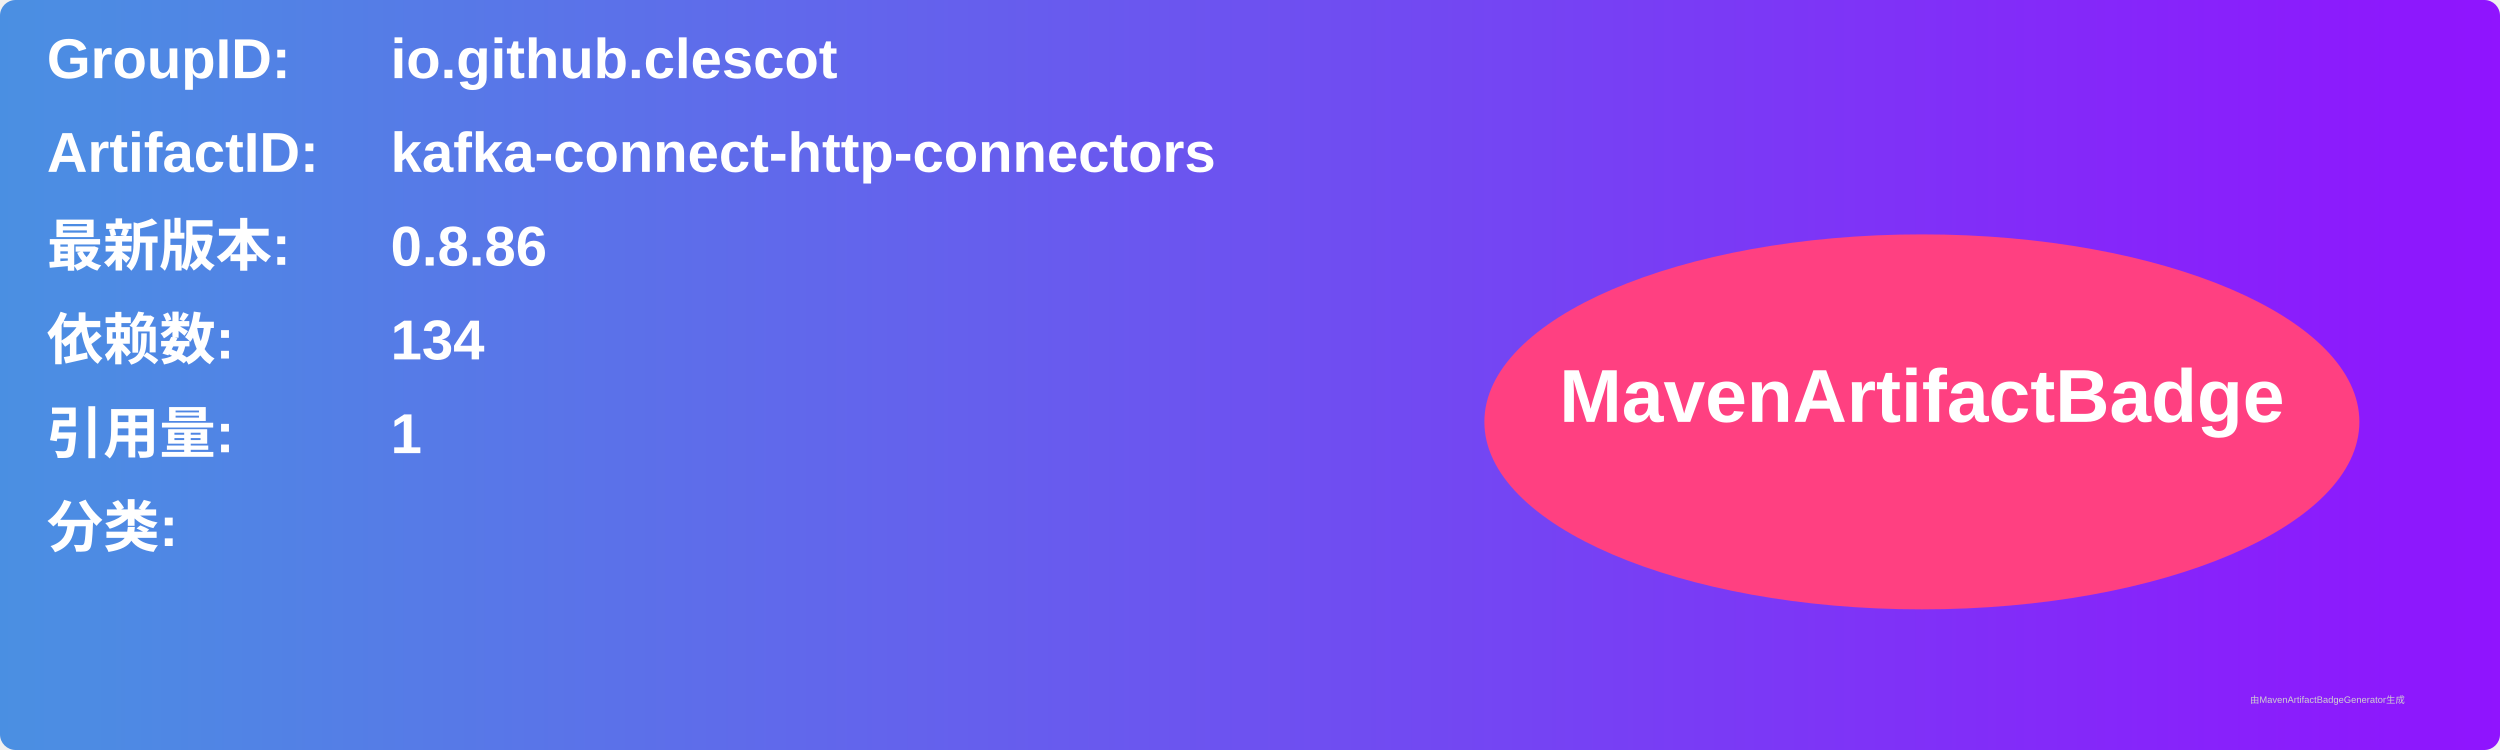
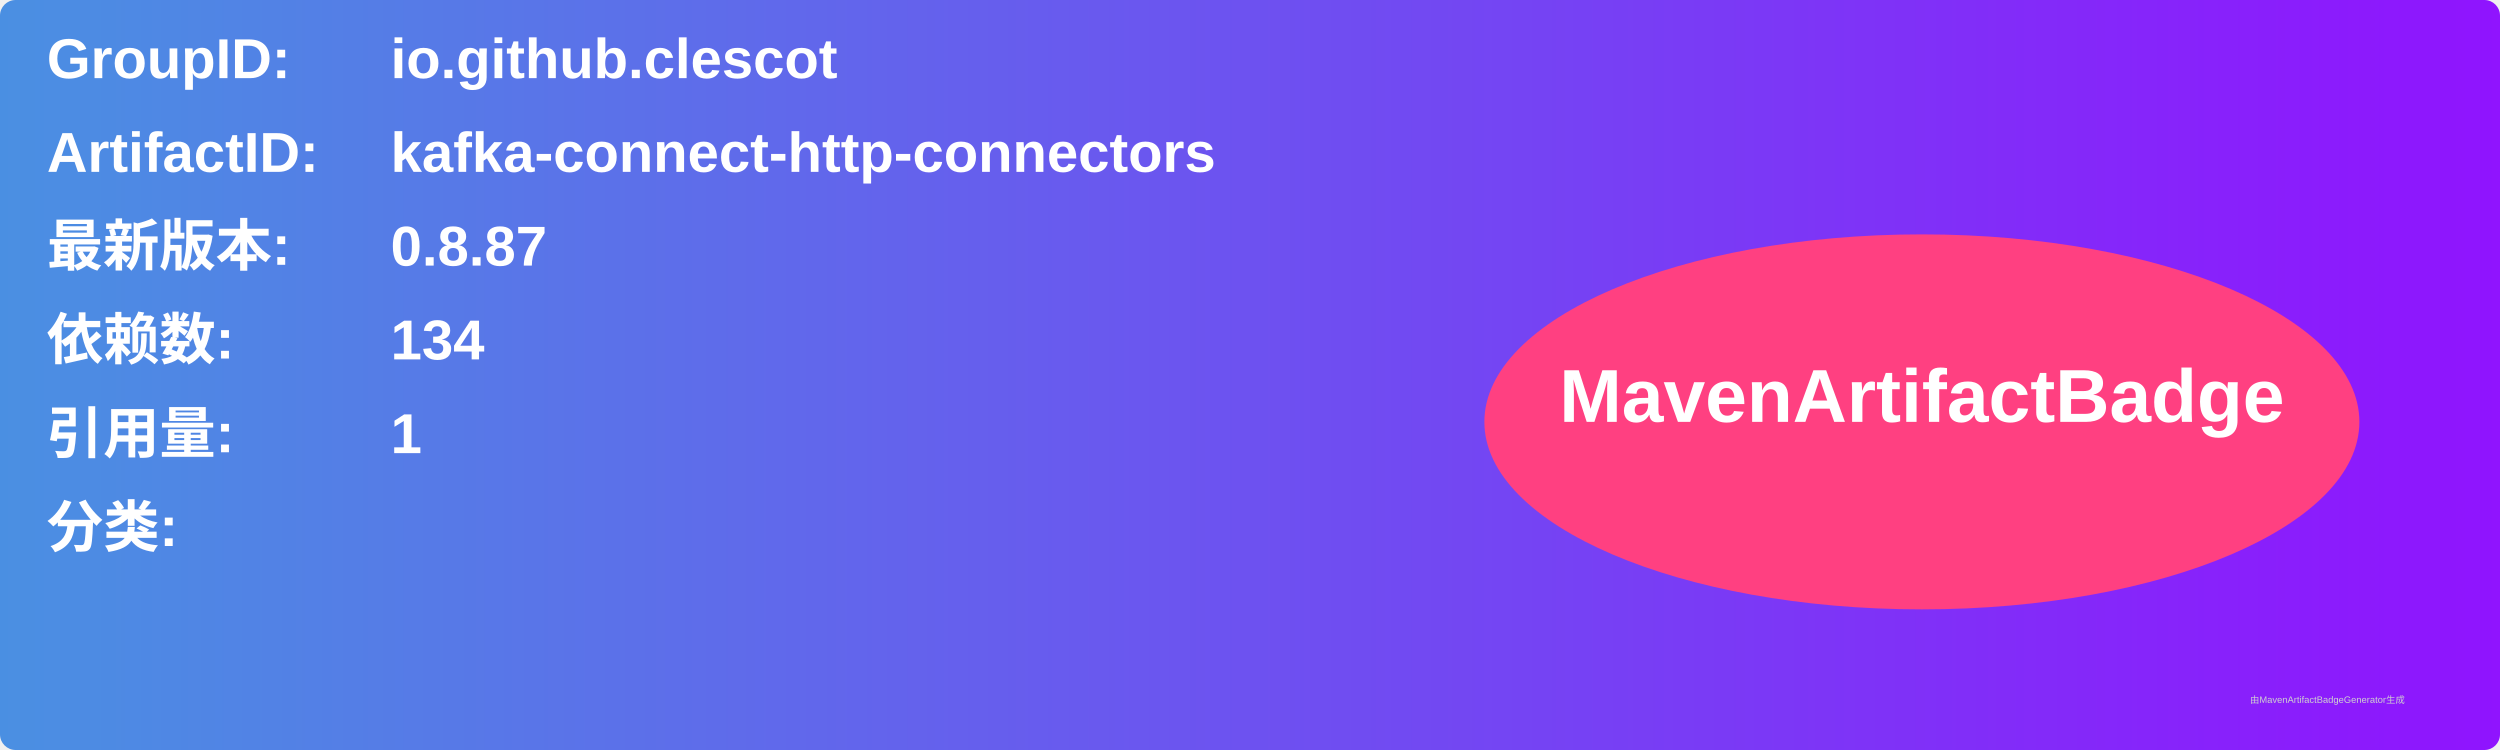
<svg xmlns="http://www.w3.org/2000/svg" width="800" height="240" viewBox="0 0 800 240">
  <linearGradient id="grad" x1="0%" y1="0%" x2="100%" y2="0%">
    <stop offset="0%" stop-color="#4a90e2" />
    <stop offset="100%" stop-color="#9013fe" />
  </linearGradient>
  <rect width="100%" height="100%" rx="5" ry="5" fill="url(#grad)" />
  <g transform="translate(15, 15)">
    <text x="0" y="10" font-family="Arial" font-size="18" fill="white" font-weight="bold" width="260">GroupID:</text>
    <text x="110" y="10" font-family="Arial" font-size="18" fill="white" font-weight="bold" width="460">io.github.clescot</text>
    <text x="0" y="40" font-family="Arial" font-size="18" fill="white" font-weight="bold" width="260">ArtifactID:</text>
    <text x="110" y="40" font-family="Arial" font-size="18" fill="white" font-weight="bold" width="460">kafka-connect-http-connectors</text>
    <text x="0" y="70" font-family="Arial" font-size="18" fill="white" font-weight="bold">最新版本:</text>
    <text x="110" y="70" font-family="Arial" font-size="18" fill="white" font-weight="bold">
-       <tspan font-weight="bold">0.8.86</tspan>
+       <tspan font-weight="bold">0.8.87</tspan>
    </text>
    <text x="0" y="100" font-family="Arial" font-size="18" fill="white" font-weight="bold">依赖数: </text>
    <text x="110" y="100" font-family="Arial" font-size="18" fill="white">
      <tspan font-weight="bold">134</tspan>
    </text>
    <text x="0" y="130" font-family="Arial" font-size="18" fill="white" font-weight="bold">引用量: </text>
    <text x="110" y="130" font-family="Arial" font-size="18" fill="white">
      <tspan font-weight="bold">1</tspan>
    </text>
    <text x="0" y="160" font-family="Arial" font-size="18" fill="white" font-weight="bold">分类:</text>
    <text x="10" y="190" font-family="Arial" font-size="10" fill="white">
      <tspan font-weight="bold" />
    </text>
    <ellipse cx="600" cy="120" rx="140" ry="60" fill="#ff4081" />
    <text x="600" y="120" text-anchor="middle" font-family="Arial" font-size="24" fill="white" font-weight="bold">MavenArtifactBadge</text>
  </g>
  <text x="720" y="225" font-family="Arial" font-size="3" fill="#d0d0d0">由MavenArtifactBadgeGenerator生成</text>
</svg>
